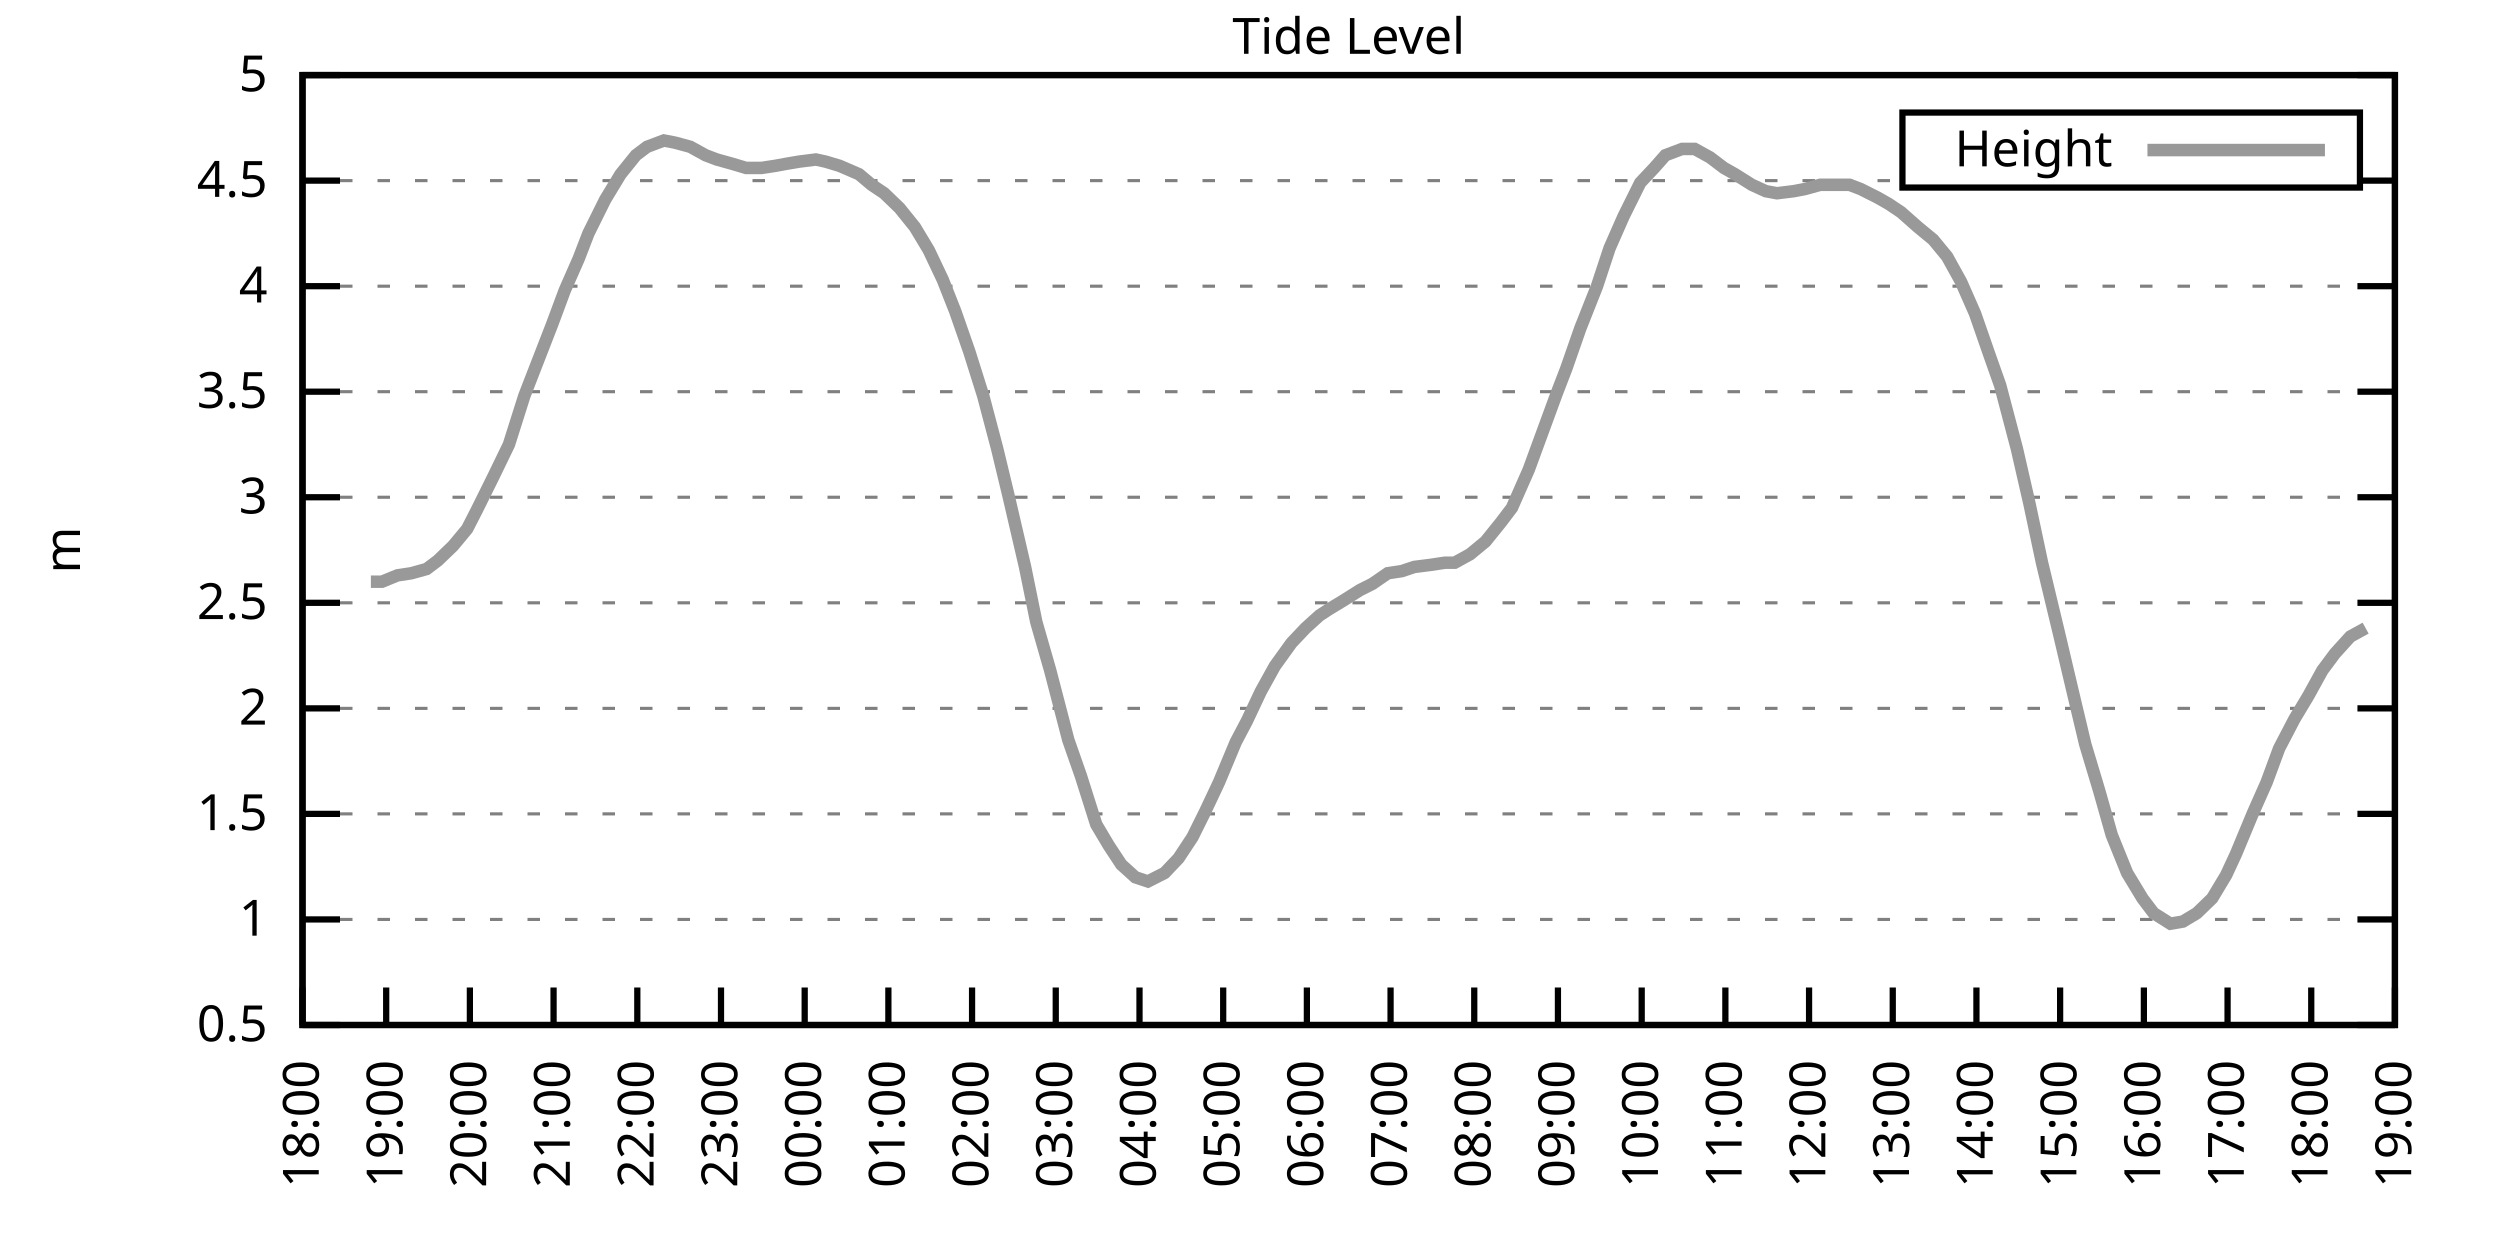
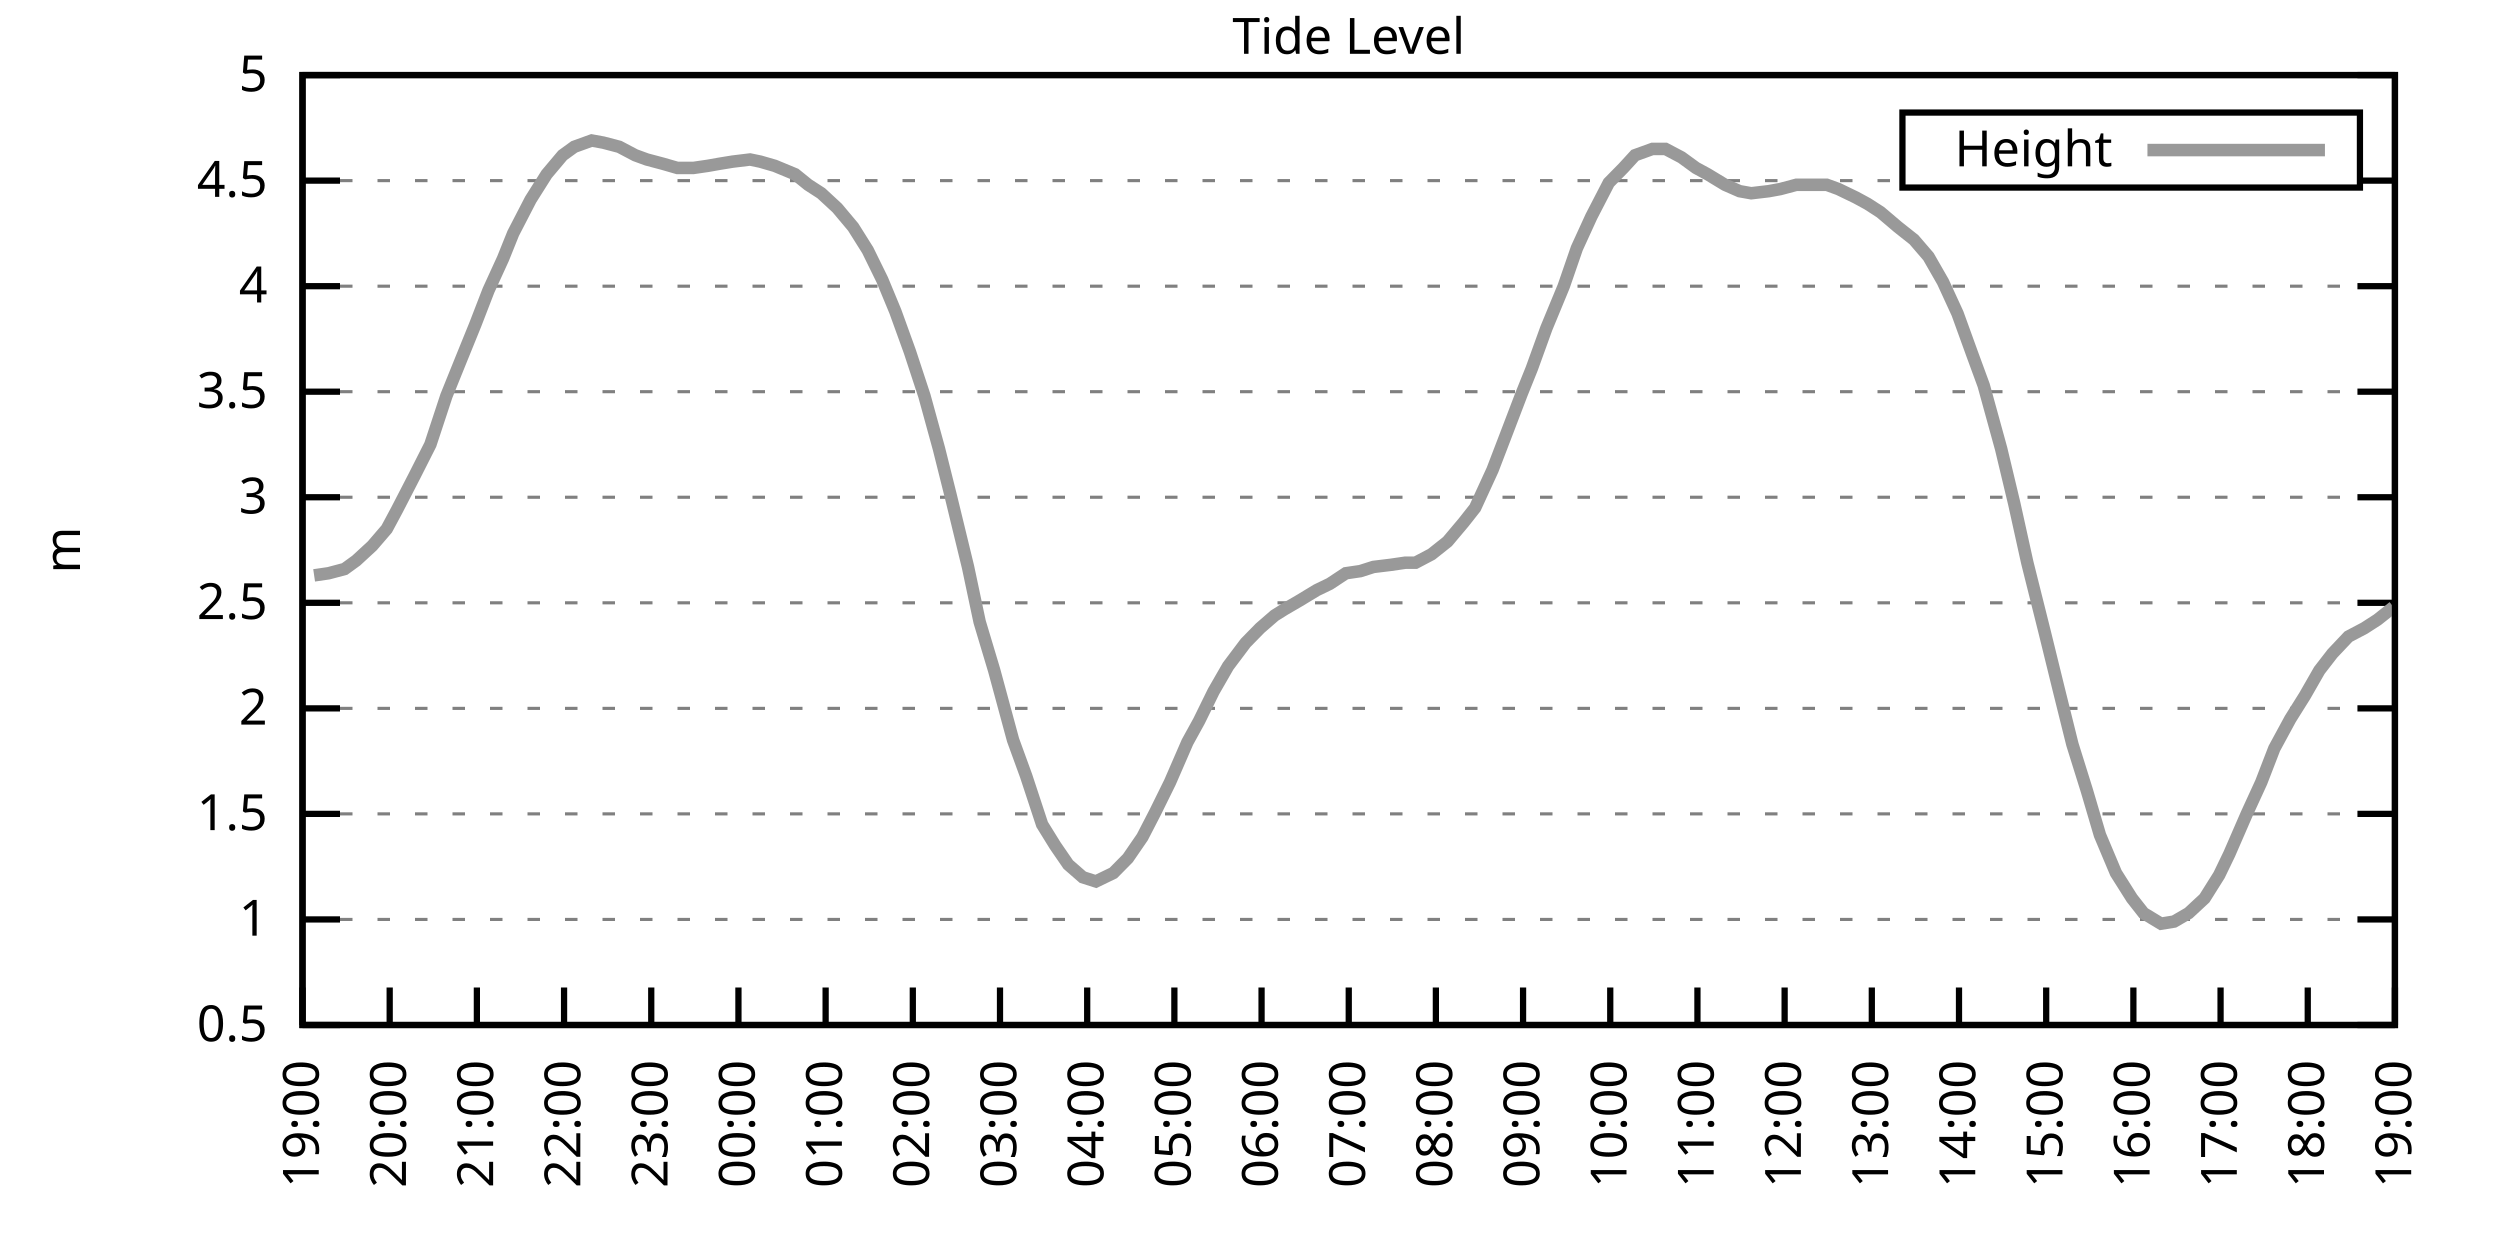
<svg xmlns="http://www.w3.org/2000/svg" xmlns:xlink="http://www.w3.org/1999/xlink" width="400" height="200" viewBox="0 0 400 200">
  <g id="gnuplot_canvas">
    <rect x="0" y="0" width="400" height="200" fill="none" />
    <defs>
      <circle id="gpDot" r="0.5" stroke-width="0.5" stroke="currentColor" />
      <path id="gpPt0" stroke-width="0.333" stroke="currentColor" d="M-1,0 h2 M0,-1 v2" />
      <path id="gpPt1" stroke-width="0.333" stroke="currentColor" d="M-1,-1 L1,1 M1,-1 L-1,1" />
      <path id="gpPt2" stroke-width="0.333" stroke="currentColor" d="M-1,0 L1,0 M0,-1 L0,1 M-1,-1 L1,1 M-1,1 L1,-1" />
      <rect id="gpPt3" stroke-width="0.333" stroke="currentColor" x="-1" y="-1" width="2" height="2" />
      <rect id="gpPt4" stroke-width="0.333" stroke="currentColor" fill="currentColor" x="-1" y="-1" width="2" height="2" />
      <circle id="gpPt5" stroke-width="0.333" stroke="currentColor" cx="0" cy="0" r="1" />
      <use xlink:href="#gpPt5" id="gpPt6" fill="currentColor" stroke="none" />
      <path id="gpPt7" stroke-width="0.333" stroke="currentColor" d="M0,-1.33 L-1.33,0.67 L1.33,0.67 z" />
      <use xlink:href="#gpPt7" id="gpPt8" fill="currentColor" stroke="none" />
      <use xlink:href="#gpPt7" id="gpPt9" stroke="currentColor" transform="rotate(180)" />
      <use xlink:href="#gpPt9" id="gpPt10" fill="currentColor" stroke="none" />
      <use xlink:href="#gpPt3" id="gpPt11" stroke="currentColor" transform="rotate(45)" />
      <use xlink:href="#gpPt11" id="gpPt12" fill="currentColor" stroke="none" />
      <path id="gpPt13" stroke-width="0.333" stroke="currentColor" d="M0,1.330 L1.265,0.411 L0.782,-1.067 L-0.782,-1.076 L-1.265,0.411 z" />
      <use xlink:href="#gpPt13" id="gpPt14" fill="currentColor" stroke="none" />
      <filter id="textbox" filterUnits="objectBoundingBox" x="0" y="0" height="1" width="1">
        <feFlood flood-color="white" flood-opacity="1" result="bgnd" />
        <feComposite in="SourceGraphic" in2="bgnd" operator="atop" />
      </filter>
      <filter id="greybox" filterUnits="objectBoundingBox" x="0" y="0" height="1" width="1">
        <feFlood flood-color="lightgrey" flood-opacity="1" result="grey" />
        <feComposite in="SourceGraphic" in2="grey" operator="atop" />
      </filter>
    </defs>
    <g fill="none" color="white" stroke="currentColor" stroke-width="1.00" stroke-linecap="butt" stroke-linejoin="miter">
</g>
    <g fill="none" color="black" stroke="currentColor" stroke-width="1.00" stroke-linecap="butt" stroke-linejoin="miter">
      <g stroke="none" shape-rendering="crispEdges">
        <polygon fill="rgb(255, 255, 255)" points="48.40,164.00 383.18,164.00 383.18,12.02 48.40,12.02 " />
      </g>
    </g>
    <g fill="none" color="black" stroke="currentColor" stroke-width="1.00" stroke-linecap="butt" stroke-linejoin="miter">
</g>
    <g fill="none" color="black" stroke="black" stroke-width="0.50" stroke-linecap="butt" stroke-linejoin="miter">
</g>
    <g fill="none" color="gray" stroke="currentColor" stroke-width="0.50" stroke-linecap="butt" stroke-linejoin="miter">
      <path stroke="gray" stroke-dasharray="2,4" class="gridline" d="M48.40,164.00 L383.19,164.00  " />
    </g>
    <g fill="none" color="gray" stroke="gray" stroke-width="1.00" stroke-linecap="butt" stroke-linejoin="miter">
</g>
    <g fill="none" color="black" stroke="currentColor" stroke-width="1.00" stroke-linecap="butt" stroke-linejoin="miter">
      <path stroke="black" d="M48.40,164.00 L54.40,164.00 M383.19,164.00 L377.19,164.00  " />
      <g transform="translate(42.80,166.60)" stroke="none" fill="black" font-family="Sans" font-size="8.00" text-anchor="end">
        <text>
          <tspan font-family="Sans"> 0.5</tspan>
        </text>
      </g>
    </g>
    <g fill="none" color="black" stroke="currentColor" stroke-width="1.00" stroke-linecap="butt" stroke-linejoin="miter">
</g>
    <g fill="none" color="black" stroke="black" stroke-width="0.50" stroke-linecap="butt" stroke-linejoin="miter">
</g>
    <g fill="none" color="gray" stroke="currentColor" stroke-width="0.50" stroke-linecap="butt" stroke-linejoin="miter">
      <path stroke="gray" stroke-dasharray="2,4" class="gridline" d="M48.40,147.11 L383.19,147.11  " />
    </g>
    <g fill="none" color="gray" stroke="gray" stroke-width="1.00" stroke-linecap="butt" stroke-linejoin="miter">
</g>
    <g fill="none" color="black" stroke="currentColor" stroke-width="1.00" stroke-linecap="butt" stroke-linejoin="miter">
      <path stroke="black" d="M48.40,147.11 L54.40,147.11 M383.19,147.11 L377.19,147.11  " />
      <g transform="translate(42.80,149.71)" stroke="none" fill="black" font-family="Sans" font-size="8.00" text-anchor="end">
        <text>
          <tspan font-family="Sans"> 1</tspan>
        </text>
      </g>
    </g>
    <g fill="none" color="black" stroke="currentColor" stroke-width="1.00" stroke-linecap="butt" stroke-linejoin="miter">
</g>
    <g fill="none" color="black" stroke="black" stroke-width="0.50" stroke-linecap="butt" stroke-linejoin="miter">
</g>
    <g fill="none" color="gray" stroke="currentColor" stroke-width="0.50" stroke-linecap="butt" stroke-linejoin="miter">
      <path stroke="gray" stroke-dasharray="2,4" class="gridline" d="M48.40,130.22 L383.19,130.22  " />
    </g>
    <g fill="none" color="gray" stroke="gray" stroke-width="1.00" stroke-linecap="butt" stroke-linejoin="miter">
</g>
    <g fill="none" color="black" stroke="currentColor" stroke-width="1.00" stroke-linecap="butt" stroke-linejoin="miter">
      <path stroke="black" d="M48.40,130.22 L54.40,130.22 M383.19,130.22 L377.19,130.22  " />
      <g transform="translate(42.80,132.82)" stroke="none" fill="black" font-family="Sans" font-size="8.00" text-anchor="end">
        <text>
          <tspan font-family="Sans"> 1.5</tspan>
        </text>
      </g>
    </g>
    <g fill="none" color="black" stroke="currentColor" stroke-width="1.00" stroke-linecap="butt" stroke-linejoin="miter">
</g>
    <g fill="none" color="black" stroke="black" stroke-width="0.50" stroke-linecap="butt" stroke-linejoin="miter">
</g>
    <g fill="none" color="gray" stroke="currentColor" stroke-width="0.50" stroke-linecap="butt" stroke-linejoin="miter">
      <path stroke="gray" stroke-dasharray="2,4" class="gridline" d="M48.40,113.34 L383.19,113.34  " />
    </g>
    <g fill="none" color="gray" stroke="gray" stroke-width="1.00" stroke-linecap="butt" stroke-linejoin="miter">
</g>
    <g fill="none" color="black" stroke="currentColor" stroke-width="1.00" stroke-linecap="butt" stroke-linejoin="miter">
      <path stroke="black" d="M48.40,113.34 L54.40,113.34 M383.19,113.34 L377.19,113.34  " />
      <g transform="translate(42.80,115.94)" stroke="none" fill="black" font-family="Sans" font-size="8.00" text-anchor="end">
        <text>
          <tspan font-family="Sans"> 2</tspan>
        </text>
      </g>
    </g>
    <g fill="none" color="black" stroke="currentColor" stroke-width="1.00" stroke-linecap="butt" stroke-linejoin="miter">
</g>
    <g fill="none" color="black" stroke="black" stroke-width="0.50" stroke-linecap="butt" stroke-linejoin="miter">
</g>
    <g fill="none" color="gray" stroke="currentColor" stroke-width="0.50" stroke-linecap="butt" stroke-linejoin="miter">
      <path stroke="gray" stroke-dasharray="2,4" class="gridline" d="M48.40,96.45 L383.19,96.45  " />
    </g>
    <g fill="none" color="gray" stroke="gray" stroke-width="1.00" stroke-linecap="butt" stroke-linejoin="miter">
</g>
    <g fill="none" color="black" stroke="currentColor" stroke-width="1.00" stroke-linecap="butt" stroke-linejoin="miter">
      <path stroke="black" d="M48.40,96.45 L54.40,96.45 M383.19,96.45 L377.19,96.45  " />
      <g transform="translate(42.80,99.05)" stroke="none" fill="black" font-family="Sans" font-size="8.00" text-anchor="end">
        <text>
          <tspan font-family="Sans"> 2.5</tspan>
        </text>
      </g>
    </g>
    <g fill="none" color="black" stroke="currentColor" stroke-width="1.00" stroke-linecap="butt" stroke-linejoin="miter">
</g>
    <g fill="none" color="black" stroke="black" stroke-width="0.50" stroke-linecap="butt" stroke-linejoin="miter">
</g>
    <g fill="none" color="gray" stroke="currentColor" stroke-width="0.50" stroke-linecap="butt" stroke-linejoin="miter">
      <path stroke="gray" stroke-dasharray="2,4" class="gridline" d="M48.40,79.56 L383.19,79.56  " />
    </g>
    <g fill="none" color="gray" stroke="gray" stroke-width="1.00" stroke-linecap="butt" stroke-linejoin="miter">
</g>
    <g fill="none" color="black" stroke="currentColor" stroke-width="1.00" stroke-linecap="butt" stroke-linejoin="miter">
      <path stroke="black" d="M48.40,79.56 L54.40,79.56 M383.19,79.56 L377.19,79.56  " />
      <g transform="translate(42.80,82.16)" stroke="none" fill="black" font-family="Sans" font-size="8.00" text-anchor="end">
        <text>
          <tspan font-family="Sans"> 3</tspan>
        </text>
      </g>
    </g>
    <g fill="none" color="black" stroke="currentColor" stroke-width="1.00" stroke-linecap="butt" stroke-linejoin="miter">
</g>
    <g fill="none" color="black" stroke="black" stroke-width="0.50" stroke-linecap="butt" stroke-linejoin="miter">
</g>
    <g fill="none" color="gray" stroke="currentColor" stroke-width="0.50" stroke-linecap="butt" stroke-linejoin="miter">
      <path stroke="gray" stroke-dasharray="2,4" class="gridline" d="M48.40,62.67 L383.19,62.67  " />
    </g>
    <g fill="none" color="gray" stroke="gray" stroke-width="1.00" stroke-linecap="butt" stroke-linejoin="miter">
</g>
    <g fill="none" color="black" stroke="currentColor" stroke-width="1.00" stroke-linecap="butt" stroke-linejoin="miter">
      <path stroke="black" d="M48.40,62.67 L54.40,62.67 M383.19,62.67 L377.19,62.67  " />
      <g transform="translate(42.80,65.27)" stroke="none" fill="black" font-family="Sans" font-size="8.00" text-anchor="end">
        <text>
          <tspan font-family="Sans"> 3.5</tspan>
        </text>
      </g>
    </g>
    <g fill="none" color="black" stroke="currentColor" stroke-width="1.00" stroke-linecap="butt" stroke-linejoin="miter">
</g>
    <g fill="none" color="black" stroke="black" stroke-width="0.50" stroke-linecap="butt" stroke-linejoin="miter">
</g>
    <g fill="none" color="gray" stroke="currentColor" stroke-width="0.50" stroke-linecap="butt" stroke-linejoin="miter">
      <path stroke="gray" stroke-dasharray="2,4" class="gridline" d="M48.40,45.79 L383.19,45.79  " />
    </g>
    <g fill="none" color="gray" stroke="gray" stroke-width="1.00" stroke-linecap="butt" stroke-linejoin="miter">
</g>
    <g fill="none" color="black" stroke="currentColor" stroke-width="1.00" stroke-linecap="butt" stroke-linejoin="miter">
      <path stroke="black" d="M48.40,45.79 L54.40,45.79 M383.19,45.79 L377.19,45.79  " />
      <g transform="translate(42.80,48.39)" stroke="none" fill="black" font-family="Sans" font-size="8.00" text-anchor="end">
        <text>
          <tspan font-family="Sans"> 4</tspan>
        </text>
      </g>
    </g>
    <g fill="none" color="black" stroke="currentColor" stroke-width="1.00" stroke-linecap="butt" stroke-linejoin="miter">
</g>
    <g fill="none" color="black" stroke="black" stroke-width="0.50" stroke-linecap="butt" stroke-linejoin="miter">
</g>
    <g fill="none" color="gray" stroke="currentColor" stroke-width="0.50" stroke-linecap="butt" stroke-linejoin="miter">
      <path stroke="gray" stroke-dasharray="2,4" class="gridline" d="M48.40,28.90 L304.39,28.90 M377.59,28.90 L383.19,28.90  " />
    </g>
    <g fill="none" color="gray" stroke="gray" stroke-width="1.00" stroke-linecap="butt" stroke-linejoin="miter">
</g>
    <g fill="none" color="black" stroke="currentColor" stroke-width="1.00" stroke-linecap="butt" stroke-linejoin="miter">
      <path stroke="black" d="M48.40,28.90 L54.40,28.90 M383.19,28.90 L377.19,28.90  " />
      <g transform="translate(42.80,31.50)" stroke="none" fill="black" font-family="Sans" font-size="8.00" text-anchor="end">
        <text>
          <tspan font-family="Sans"> 4.5</tspan>
        </text>
      </g>
    </g>
    <g fill="none" color="black" stroke="currentColor" stroke-width="1.00" stroke-linecap="butt" stroke-linejoin="miter">
</g>
    <g fill="none" color="black" stroke="black" stroke-width="0.50" stroke-linecap="butt" stroke-linejoin="miter">
</g>
    <g fill="none" color="gray" stroke="currentColor" stroke-width="0.50" stroke-linecap="butt" stroke-linejoin="miter">
      <path stroke="gray" stroke-dasharray="2,4" class="gridline" d="M48.40,12.01 L383.19,12.01  " />
    </g>
    <g fill="none" color="gray" stroke="gray" stroke-width="1.00" stroke-linecap="butt" stroke-linejoin="miter">
</g>
    <g fill="none" color="black" stroke="currentColor" stroke-width="1.00" stroke-linecap="butt" stroke-linejoin="miter">
      <path stroke="black" d="M48.40,12.01 L54.40,12.01 M383.19,12.01 L377.19,12.01  " />
      <g transform="translate(42.80,14.61)" stroke="none" fill="black" font-family="Sans" font-size="8.00" text-anchor="end">
        <text>
          <tspan font-family="Sans"> 5</tspan>
        </text>
      </g>
    </g>
    <g fill="none" color="black" stroke="currentColor" stroke-width="1.00" stroke-linecap="butt" stroke-linejoin="miter">
      <path stroke="black" d="M48.40,164.00 L48.40,158.00  " />
      <g transform="translate(51.00,169.60) rotate(270.00)" stroke="none" fill="black" font-family="Sans" font-size="8.00" text-anchor="end">
        <text>
-           <tspan font-family="Sans">18:00</tspan>
-         </text>
-       </g>
-     </g>
-     <g fill="none" color="black" stroke="currentColor" stroke-width="1.00" stroke-linecap="butt" stroke-linejoin="miter">
-       <path stroke="black" d="M61.79,164.00 L61.79,158.00  " />
-       <g transform="translate(64.39,169.60) rotate(270.00)" stroke="none" fill="black" font-family="Sans" font-size="8.00" text-anchor="end">
-         <text>
          <tspan font-family="Sans">19:00</tspan>
        </text>
      </g>
    </g>
    <g fill="none" color="black" stroke="currentColor" stroke-width="1.00" stroke-linecap="butt" stroke-linejoin="miter">
-       <path stroke="black" d="M75.18,164.00 L75.18,158.00  " />
-       <g transform="translate(77.78,169.60) rotate(270.00)" stroke="none" fill="black" font-family="Sans" font-size="8.00" text-anchor="end">
+       <path stroke="black" d="M62.35,164.00 L62.35,158.00  " />
+       <g transform="translate(64.95,169.60) rotate(270.00)" stroke="none" fill="black" font-family="Sans" font-size="8.00" text-anchor="end">
        <text>
          <tspan font-family="Sans">20:00</tspan>
        </text>
      </g>
    </g>
    <g fill="none" color="black" stroke="currentColor" stroke-width="1.00" stroke-linecap="butt" stroke-linejoin="miter">
-       <path stroke="black" d="M88.57,164.00 L88.57,158.00  " />
-       <g transform="translate(91.17,169.60) rotate(270.00)" stroke="none" fill="black" font-family="Sans" font-size="8.00" text-anchor="end">
+       <path stroke="black" d="M76.30,164.00 L76.30,158.00  " />
+       <g transform="translate(78.90,169.60) rotate(270.00)" stroke="none" fill="black" font-family="Sans" font-size="8.00" text-anchor="end">
        <text>
          <tspan font-family="Sans">21:00</tspan>
        </text>
      </g>
    </g>
    <g fill="none" color="black" stroke="currentColor" stroke-width="1.00" stroke-linecap="butt" stroke-linejoin="miter">
-       <path stroke="black" d="M101.97,164.00 L101.97,158.00  " />
-       <g transform="translate(104.57,169.60) rotate(270.00)" stroke="none" fill="black" font-family="Sans" font-size="8.00" text-anchor="end">
+       <path stroke="black" d="M90.25,164.00 L90.25,158.00  " />
+       <g transform="translate(92.85,169.60) rotate(270.00)" stroke="none" fill="black" font-family="Sans" font-size="8.00" text-anchor="end">
        <text>
          <tspan font-family="Sans">22:00</tspan>
        </text>
      </g>
    </g>
    <g fill="none" color="black" stroke="currentColor" stroke-width="1.00" stroke-linecap="butt" stroke-linejoin="miter">
-       <path stroke="black" d="M115.36,164.00 L115.36,158.00  " />
-       <g transform="translate(117.96,169.60) rotate(270.00)" stroke="none" fill="black" font-family="Sans" font-size="8.00" text-anchor="end">
+       <path stroke="black" d="M104.20,164.00 L104.20,158.00  " />
+       <g transform="translate(106.80,169.60) rotate(270.00)" stroke="none" fill="black" font-family="Sans" font-size="8.00" text-anchor="end">
        <text>
          <tspan font-family="Sans">23:00</tspan>
        </text>
      </g>
    </g>
    <g fill="none" color="black" stroke="currentColor" stroke-width="1.00" stroke-linecap="butt" stroke-linejoin="miter">
-       <path stroke="black" d="M128.75,164.00 L128.75,158.00  " />
-       <g transform="translate(131.35,169.60) rotate(270.00)" stroke="none" fill="black" font-family="Sans" font-size="8.00" text-anchor="end">
+       <path stroke="black" d="M118.15,164.00 L118.15,158.00  " />
+       <g transform="translate(120.75,169.60) rotate(270.00)" stroke="none" fill="black" font-family="Sans" font-size="8.00" text-anchor="end">
        <text>
          <tspan font-family="Sans">00:00</tspan>
        </text>
      </g>
    </g>
    <g fill="none" color="black" stroke="currentColor" stroke-width="1.00" stroke-linecap="butt" stroke-linejoin="miter">
-       <path stroke="black" d="M142.14,164.00 L142.14,158.00  " />
-       <g transform="translate(144.74,169.60) rotate(270.00)" stroke="none" fill="black" font-family="Sans" font-size="8.00" text-anchor="end">
+       <path stroke="black" d="M132.10,164.00 L132.10,158.00  " />
+       <g transform="translate(134.70,169.60) rotate(270.00)" stroke="none" fill="black" font-family="Sans" font-size="8.00" text-anchor="end">
        <text>
          <tspan font-family="Sans">01:00</tspan>
        </text>
      </g>
    </g>
    <g fill="none" color="black" stroke="currentColor" stroke-width="1.00" stroke-linecap="butt" stroke-linejoin="miter">
-       <path stroke="black" d="M155.53,164.00 L155.53,158.00  " />
-       <g transform="translate(158.13,169.60) rotate(270.00)" stroke="none" fill="black" font-family="Sans" font-size="8.00" text-anchor="end">
+       <path stroke="black" d="M146.05,164.00 L146.05,158.00  " />
+       <g transform="translate(148.65,169.60) rotate(270.00)" stroke="none" fill="black" font-family="Sans" font-size="8.00" text-anchor="end">
        <text>
          <tspan font-family="Sans">02:00</tspan>
        </text>
      </g>
    </g>
    <g fill="none" color="black" stroke="currentColor" stroke-width="1.00" stroke-linecap="butt" stroke-linejoin="miter">
-       <path stroke="black" d="M168.92,164.00 L168.92,158.00  " />
-       <g transform="translate(171.52,169.60) rotate(270.00)" stroke="none" fill="black" font-family="Sans" font-size="8.00" text-anchor="end">
+       <path stroke="black" d="M160.00,164.00 L160.00,158.00  " />
+       <g transform="translate(162.60,169.60) rotate(270.00)" stroke="none" fill="black" font-family="Sans" font-size="8.00" text-anchor="end">
        <text>
          <tspan font-family="Sans">03:00</tspan>
        </text>
      </g>
    </g>
    <g fill="none" color="black" stroke="currentColor" stroke-width="1.00" stroke-linecap="butt" stroke-linejoin="miter">
-       <path stroke="black" d="M182.32,164.00 L182.32,158.00  " />
-       <g transform="translate(184.92,169.60) rotate(270.00)" stroke="none" fill="black" font-family="Sans" font-size="8.00" text-anchor="end">
+       <path stroke="black" d="M173.95,164.00 L173.95,158.00  " />
+       <g transform="translate(176.55,169.60) rotate(270.00)" stroke="none" fill="black" font-family="Sans" font-size="8.00" text-anchor="end">
        <text>
          <tspan font-family="Sans">04:00</tspan>
        </text>
      </g>
    </g>
    <g fill="none" color="black" stroke="currentColor" stroke-width="1.00" stroke-linecap="butt" stroke-linejoin="miter">
-       <path stroke="black" d="M195.71,164.00 L195.71,158.00  " />
-       <g transform="translate(198.31,169.60) rotate(270.00)" stroke="none" fill="black" font-family="Sans" font-size="8.00" text-anchor="end">
+       <path stroke="black" d="M187.90,164.00 L187.90,158.00  " />
+       <g transform="translate(190.50,169.60) rotate(270.00)" stroke="none" fill="black" font-family="Sans" font-size="8.00" text-anchor="end">
        <text>
          <tspan font-family="Sans">05:00</tspan>
        </text>
      </g>
    </g>
    <g fill="none" color="black" stroke="currentColor" stroke-width="1.00" stroke-linecap="butt" stroke-linejoin="miter">
-       <path stroke="black" d="M209.10,164.00 L209.10,158.00  " />
-       <g transform="translate(211.70,169.60) rotate(270.00)" stroke="none" fill="black" font-family="Sans" font-size="8.00" text-anchor="end">
+       <path stroke="black" d="M201.85,164.00 L201.85,158.00  " />
+       <g transform="translate(204.45,169.60) rotate(270.00)" stroke="none" fill="black" font-family="Sans" font-size="8.00" text-anchor="end">
        <text>
          <tspan font-family="Sans">06:00</tspan>
        </text>
      </g>
    </g>
    <g fill="none" color="black" stroke="currentColor" stroke-width="1.00" stroke-linecap="butt" stroke-linejoin="miter">
-       <path stroke="black" d="M222.49,164.00 L222.49,158.00  " />
-       <g transform="translate(225.09,169.60) rotate(270.00)" stroke="none" fill="black" font-family="Sans" font-size="8.00" text-anchor="end">
+       <path stroke="black" d="M215.80,164.00 L215.80,158.00  " />
+       <g transform="translate(218.40,169.60) rotate(270.00)" stroke="none" fill="black" font-family="Sans" font-size="8.00" text-anchor="end">
        <text>
          <tspan font-family="Sans">07:00</tspan>
        </text>
      </g>
    </g>
    <g fill="none" color="black" stroke="currentColor" stroke-width="1.00" stroke-linecap="butt" stroke-linejoin="miter">
-       <path stroke="black" d="M235.88,164.00 L235.88,158.00  " />
-       <g transform="translate(238.48,169.60) rotate(270.00)" stroke="none" fill="black" font-family="Sans" font-size="8.00" text-anchor="end">
+       <path stroke="black" d="M229.74,164.00 L229.74,158.00  " />
+       <g transform="translate(232.34,169.60) rotate(270.00)" stroke="none" fill="black" font-family="Sans" font-size="8.00" text-anchor="end">
        <text>
          <tspan font-family="Sans">08:00</tspan>
        </text>
      </g>
    </g>
    <g fill="none" color="black" stroke="currentColor" stroke-width="1.00" stroke-linecap="butt" stroke-linejoin="miter">
-       <path stroke="black" d="M249.27,164.00 L249.27,158.00  " />
-       <g transform="translate(251.87,169.60) rotate(270.00)" stroke="none" fill="black" font-family="Sans" font-size="8.00" text-anchor="end">
+       <path stroke="black" d="M243.69,164.00 L243.69,158.00  " />
+       <g transform="translate(246.29,169.60) rotate(270.00)" stroke="none" fill="black" font-family="Sans" font-size="8.00" text-anchor="end">
        <text>
          <tspan font-family="Sans">09:00</tspan>
        </text>
      </g>
    </g>
    <g fill="none" color="black" stroke="currentColor" stroke-width="1.00" stroke-linecap="butt" stroke-linejoin="miter">
-       <path stroke="black" d="M262.67,164.00 L262.67,158.00  " />
-       <g transform="translate(265.27,169.60) rotate(270.00)" stroke="none" fill="black" font-family="Sans" font-size="8.00" text-anchor="end">
+       <path stroke="black" d="M257.64,164.00 L257.64,158.00  " />
+       <g transform="translate(260.24,169.60) rotate(270.00)" stroke="none" fill="black" font-family="Sans" font-size="8.00" text-anchor="end">
        <text>
          <tspan font-family="Sans">10:00</tspan>
        </text>
      </g>
    </g>
    <g fill="none" color="black" stroke="currentColor" stroke-width="1.00" stroke-linecap="butt" stroke-linejoin="miter">
-       <path stroke="black" d="M276.06,164.00 L276.06,158.00  " />
-       <g transform="translate(278.66,169.60) rotate(270.00)" stroke="none" fill="black" font-family="Sans" font-size="8.00" text-anchor="end">
+       <path stroke="black" d="M271.59,164.00 L271.59,158.00  " />
+       <g transform="translate(274.19,169.60) rotate(270.00)" stroke="none" fill="black" font-family="Sans" font-size="8.00" text-anchor="end">
        <text>
          <tspan font-family="Sans">11:00</tspan>
        </text>
      </g>
    </g>
    <g fill="none" color="black" stroke="currentColor" stroke-width="1.00" stroke-linecap="butt" stroke-linejoin="miter">
-       <path stroke="black" d="M289.45,164.00 L289.45,158.00  " />
-       <g transform="translate(292.05,169.60) rotate(270.00)" stroke="none" fill="black" font-family="Sans" font-size="8.00" text-anchor="end">
+       <path stroke="black" d="M285.54,164.00 L285.54,158.00  " />
+       <g transform="translate(288.14,169.60) rotate(270.00)" stroke="none" fill="black" font-family="Sans" font-size="8.00" text-anchor="end">
        <text>
          <tspan font-family="Sans">12:00</tspan>
        </text>
      </g>
    </g>
    <g fill="none" color="black" stroke="currentColor" stroke-width="1.00" stroke-linecap="butt" stroke-linejoin="miter">
-       <path stroke="black" d="M302.84,164.00 L302.84,158.00  " />
-       <g transform="translate(305.44,169.60) rotate(270.00)" stroke="none" fill="black" font-family="Sans" font-size="8.00" text-anchor="end">
+       <path stroke="black" d="M299.49,164.00 L299.49,158.00  " />
+       <g transform="translate(302.09,169.60) rotate(270.00)" stroke="none" fill="black" font-family="Sans" font-size="8.00" text-anchor="end">
        <text>
          <tspan font-family="Sans">13:00</tspan>
        </text>
      </g>
    </g>
    <g fill="none" color="black" stroke="currentColor" stroke-width="1.00" stroke-linecap="butt" stroke-linejoin="miter">
-       <path stroke="black" d="M316.23,164.00 L316.23,158.00  " />
-       <g transform="translate(318.83,169.60) rotate(270.00)" stroke="none" fill="black" font-family="Sans" font-size="8.00" text-anchor="end">
+       <path stroke="black" d="M313.44,164.00 L313.44,158.00  " />
+       <g transform="translate(316.04,169.60) rotate(270.00)" stroke="none" fill="black" font-family="Sans" font-size="8.00" text-anchor="end">
        <text>
          <tspan font-family="Sans">14:00</tspan>
        </text>
      </g>
    </g>
    <g fill="none" color="black" stroke="currentColor" stroke-width="1.00" stroke-linecap="butt" stroke-linejoin="miter">
-       <path stroke="black" d="M329.62,164.00 L329.62,158.00  " />
-       <g transform="translate(332.22,169.60) rotate(270.00)" stroke="none" fill="black" font-family="Sans" font-size="8.00" text-anchor="end">
+       <path stroke="black" d="M327.39,164.00 L327.39,158.00  " />
+       <g transform="translate(329.99,169.60) rotate(270.00)" stroke="none" fill="black" font-family="Sans" font-size="8.00" text-anchor="end">
        <text>
          <tspan font-family="Sans">15:00</tspan>
        </text>
      </g>
    </g>
    <g fill="none" color="black" stroke="currentColor" stroke-width="1.00" stroke-linecap="butt" stroke-linejoin="miter">
-       <path stroke="black" d="M343.02,164.00 L343.02,158.00  " />
-       <g transform="translate(345.62,169.60) rotate(270.00)" stroke="none" fill="black" font-family="Sans" font-size="8.00" text-anchor="end">
+       <path stroke="black" d="M341.34,164.00 L341.34,158.00  " />
+       <g transform="translate(343.94,169.60) rotate(270.00)" stroke="none" fill="black" font-family="Sans" font-size="8.00" text-anchor="end">
        <text>
          <tspan font-family="Sans">16:00</tspan>
        </text>
      </g>
    </g>
    <g fill="none" color="black" stroke="currentColor" stroke-width="1.00" stroke-linecap="butt" stroke-linejoin="miter">
-       <path stroke="black" d="M356.41,164.00 L356.41,158.00  " />
-       <g transform="translate(359.01,169.60) rotate(270.00)" stroke="none" fill="black" font-family="Sans" font-size="8.00" text-anchor="end">
+       <path stroke="black" d="M355.29,164.00 L355.29,158.00  " />
+       <g transform="translate(357.89,169.60) rotate(270.00)" stroke="none" fill="black" font-family="Sans" font-size="8.00" text-anchor="end">
        <text>
          <tspan font-family="Sans">17:00</tspan>
        </text>
      </g>
    </g>
    <g fill="none" color="black" stroke="currentColor" stroke-width="1.00" stroke-linecap="butt" stroke-linejoin="miter">
-       <path stroke="black" d="M369.80,164.00 L369.80,158.00  " />
-       <g transform="translate(372.40,169.60) rotate(270.00)" stroke="none" fill="black" font-family="Sans" font-size="8.00" text-anchor="end">
+       <path stroke="black" d="M369.24,164.00 L369.24,158.00  " />
+       <g transform="translate(371.84,169.60) rotate(270.00)" stroke="none" fill="black" font-family="Sans" font-size="8.00" text-anchor="end">
        <text>
          <tspan font-family="Sans">18:00</tspan>
        </text>
      </g>
    </g>
    <g fill="none" color="black" stroke="currentColor" stroke-width="1.00" stroke-linecap="butt" stroke-linejoin="miter">
      <path stroke="black" d="M383.19,164.00 L383.19,158.00  " />
      <g transform="translate(385.79,169.60) rotate(270.00)" stroke="none" fill="black" font-family="Sans" font-size="8.00" text-anchor="end">
        <text>
          <tspan font-family="Sans">19:00</tspan>
        </text>
      </g>
    </g>
    <g fill="none" color="black" stroke="currentColor" stroke-width="1.00" stroke-linecap="butt" stroke-linejoin="miter">
</g>
    <g fill="none" color="black" stroke="currentColor" stroke-width="1.00" stroke-linecap="butt" stroke-linejoin="miter">
      <path stroke="black" d="M48.40,12.01 L48.40,164.00 L383.19,164.00 L383.19,12.01 L48.40,12.01 Z  " />
    </g>
    <g fill="none" color="black" stroke="currentColor" stroke-width="1.00" stroke-linecap="butt" stroke-linejoin="miter">
</g>
    <g fill="none" color="black" stroke="currentColor" stroke-width="1.00" stroke-linecap="butt" stroke-linejoin="miter">
      <path stroke="black" d="M304.39,30.01 L304.39,18.01 L377.59,18.01 L377.59,30.01 L304.39,30.01 Z  " />
    </g>
    <g id="Tide_level_plot_1">
      <g fill="none" color="white" stroke="black" stroke-width="2.00" stroke-linecap="butt" stroke-linejoin="miter">
</g>
      <g fill="none" color="black" stroke="currentColor" stroke-width="2.00" stroke-linecap="butt" stroke-linejoin="miter">
        <g transform="translate(337.99,26.61)" stroke="none" fill="black" font-family="Sans" font-size="8.00" text-anchor="end">
          <text>
            <tspan font-family="Sans">Height</tspan>
          </text>
        </g>
      </g>
      <g fill="none" color="black" stroke="currentColor" stroke-width="2.00" stroke-linecap="butt" stroke-linejoin="miter">
-         <path stroke="rgb(153, 153, 153)" d="M343.59,24.01 L371.99,24.01 M59.34,93.07 L61.12,93.07 L63.58,92.06 L65.81,91.72 L68.26,91.04 L70.05,89.69   L72.50,87.33 L74.74,84.63 L76.30,81.59 L78.98,76.18 L81.43,71.12 L83.89,63.35 L86.12,57.61 L88.35,51.87   L90.36,46.46 L92.59,41.39 L94.15,37.34 L96.83,31.94 L99.29,27.88 L101.74,24.84 L103.53,23.49 L106.21,22.48   L107.99,22.82 L110.45,23.49 L112.90,24.84 L114.69,25.52 L117.14,26.20 L119.38,26.87 L121.83,26.87 L124.06,26.53   L125.85,26.20 L127.86,25.86 L130.54,25.52 L132.10,25.86 L134.33,26.53 L137.45,27.88 L139.46,29.57 L141.47,30.92   L143.93,33.29 L146.38,36.33 L148.61,40.04 L150.85,44.77 L152.85,49.84 L155.09,56.26 L157.32,63.35 L159.55,71.79   L161.34,79.22 L164.01,90.71 L165.80,99.49 L168.03,107.26 L170.93,118.40 L172.94,124.14 L175.40,131.91 L177.41,135.29   L179.41,138.33 L181.65,140.36 L183.66,141.03 L186.33,139.68 L188.57,137.32 L190.80,133.94 L192.81,129.89 L195.04,125.16   L197.72,118.74 L199.50,115.36 L201.73,110.63 L203.97,106.58 L206.64,102.87 L208.88,100.50 L211.11,98.48 L212.67,97.46   L214.90,96.11 L217.58,94.42 L219.59,93.41 L222.04,91.72 L224.28,91.38 L226.29,90.71 L228.96,90.37 L231.20,90.03   L232.76,90.03 L235.21,88.68 L237.67,86.65 L240.12,83.61 L241.91,81.25 L244.59,75.17 L246.82,69.09 L249.05,63.01   L250.61,58.96 L252.85,52.54 L255.52,45.79 L257.53,39.71 L259.76,34.64 L262.44,29.24 L264.67,26.87 L266.46,24.84   L269.14,23.83 L271.15,23.83 L273.60,25.18 L275.83,26.87 L277.62,27.88 L280.30,29.57 L282.53,30.59 L284.32,30.92   L286.99,30.59 L288.78,30.25 L291.23,29.57 L293.47,29.57 L295.92,29.57 L297.71,30.25 L300.39,31.60 L302.17,32.61   L304.18,33.96 L306.86,36.33 L309.31,38.35 L311.54,41.06 L313.78,45.11 L316.01,50.18 L318.24,56.59 L320.03,61.66   L322.70,71.79 L324.71,80.57 L326.72,90.03 L329.40,101.18 L331.63,110.63 L333.64,119.08 L335.87,126.51 L337.88,133.60   L340.34,139.68 L342.79,143.73 L344.58,146.10 L347.26,147.79 L349.26,147.45 L351.50,146.10 L353.95,143.73 L356.18,140.02   L357.75,136.64 L360.42,130.22 L362.66,125.16 L364.66,119.75 L367.12,115.03 L369.35,111.31 L371.58,107.26 L373.59,104.56   L376.05,101.85 L378.50,100.50  " />
+         <path stroke="rgb(153, 153, 153)" d="M343.59,24.01 L371.99,24.01 M50.26,92.06 L52.58,91.72 L55.14,91.04 L57.00,89.69 L59.56,87.33 L61.88,84.63   L63.51,81.59 L66.30,76.18 L68.86,71.12 L71.42,63.35 L73.74,57.61 L76.07,51.87 L78.16,46.46 L80.48,41.39   L82.11,37.34 L84.90,31.94 L87.46,27.88 L90.02,24.84 L91.88,23.49 L94.67,22.48 L96.53,22.82 L99.08,23.49   L101.64,24.84 L103.50,25.52 L106.06,26.20 L108.38,26.87 L110.94,26.87 L113.27,26.53 L115.13,26.20 L117.22,25.86   L120.01,25.52 L121.64,25.86 L123.96,26.53 L127.22,27.88 L129.31,29.57 L131.40,30.92 L133.96,33.29 L136.51,36.33   L138.84,40.04 L141.16,44.77 L143.26,49.84 L145.58,56.26 L147.91,63.35 L150.23,71.79 L152.09,79.22 L154.88,90.71   L156.74,99.49 L159.07,107.26 L162.09,118.40 L164.18,124.14 L166.74,131.91 L168.83,135.29 L170.92,138.33 L173.25,140.36   L175.34,141.03 L178.13,139.68 L180.46,137.32 L182.78,133.94 L184.87,129.89 L187.20,125.16 L189.99,118.74 L191.85,115.36   L194.17,110.63 L196.50,106.58 L199.29,102.87 L201.61,100.50 L203.94,98.48 L205.57,97.46 L207.89,96.11 L210.68,94.42   L212.77,93.41 L215.33,91.72 L217.65,91.38 L219.75,90.71 L222.54,90.37 L224.86,90.03 L226.49,90.03 L229.05,88.68   L231.60,86.65 L234.16,83.61 L236.02,81.25 L238.81,75.17 L241.14,69.09 L243.46,63.01 L245.09,58.96 L247.41,52.54   L250.20,45.79 L252.30,39.71 L254.62,34.64 L257.41,29.24 L259.74,26.87 L261.60,24.84 L264.39,23.83 L266.48,23.83   L269.04,25.18 L271.36,26.87 L273.22,27.88 L276.01,29.57 L278.34,30.59 L280.20,30.92 L282.99,30.59 L284.85,30.25   L287.40,29.57 L289.73,29.57 L292.29,29.57 L294.15,30.25 L296.94,31.60 L298.80,32.61 L300.89,33.96 L303.68,36.33   L306.23,38.35 L308.56,41.06 L310.88,45.11 L313.21,50.18 L315.53,56.59 L317.39,61.66 L320.18,71.79 L322.28,80.57   L324.37,90.03 L327.16,101.18 L329.48,110.63 L331.58,119.08 L333.90,126.51 L335.99,133.60 L338.55,139.68 L341.11,143.73   L342.97,146.10 L345.76,147.79 L347.85,147.45 L350.18,146.10 L352.73,143.73 L355.06,140.02 L356.69,136.64 L359.48,130.22   L361.80,125.16 L363.89,119.75 L366.45,115.03 L368.78,111.31 L371.10,107.26 L373.19,104.56 L375.75,101.85 L378.31,100.50   L380.40,99.15 L382.96,97.12  " />
      </g>
    </g>
    <g fill="none" color="black" stroke="currentColor" stroke-width="2.00" stroke-linecap="butt" stroke-linejoin="miter">
</g>
    <g fill="none" color="black" stroke="black" stroke-width="1.00" stroke-linecap="butt" stroke-linejoin="miter">
</g>
    <g fill="none" color="black" stroke="currentColor" stroke-width="1.00" stroke-linecap="butt" stroke-linejoin="miter">
      <path stroke="black" d="M48.40,12.01 L48.40,164.00 L383.19,164.00 L383.19,12.01 L48.40,12.01 Z  " />
      <g transform="translate(12.80,88.01) rotate(270.00)" stroke="none" fill="black" font-family="Sans" font-size="8.00" text-anchor="middle">
        <text>
          <tspan font-family="Sans">m</tspan>
        </text>
      </g>
    </g>
    <g fill="none" color="black" stroke="currentColor" stroke-width="1.00" stroke-linecap="butt" stroke-linejoin="miter">
</g>
    <g fill="none" color="black" stroke="currentColor" stroke-width="1.00" stroke-linecap="butt" stroke-linejoin="miter">
      <g transform="translate(215.79,8.61)" stroke="none" fill="black" font-family="Sans" font-size="8.00" text-anchor="middle">
        <text>
          <tspan font-family="Sans">Tide Level</tspan>
        </text>
      </g>
    </g>
    <g fill="none" color="black" stroke="currentColor" stroke-width="1.00" stroke-linecap="butt" stroke-linejoin="miter">
</g>
  </g>
</svg>
